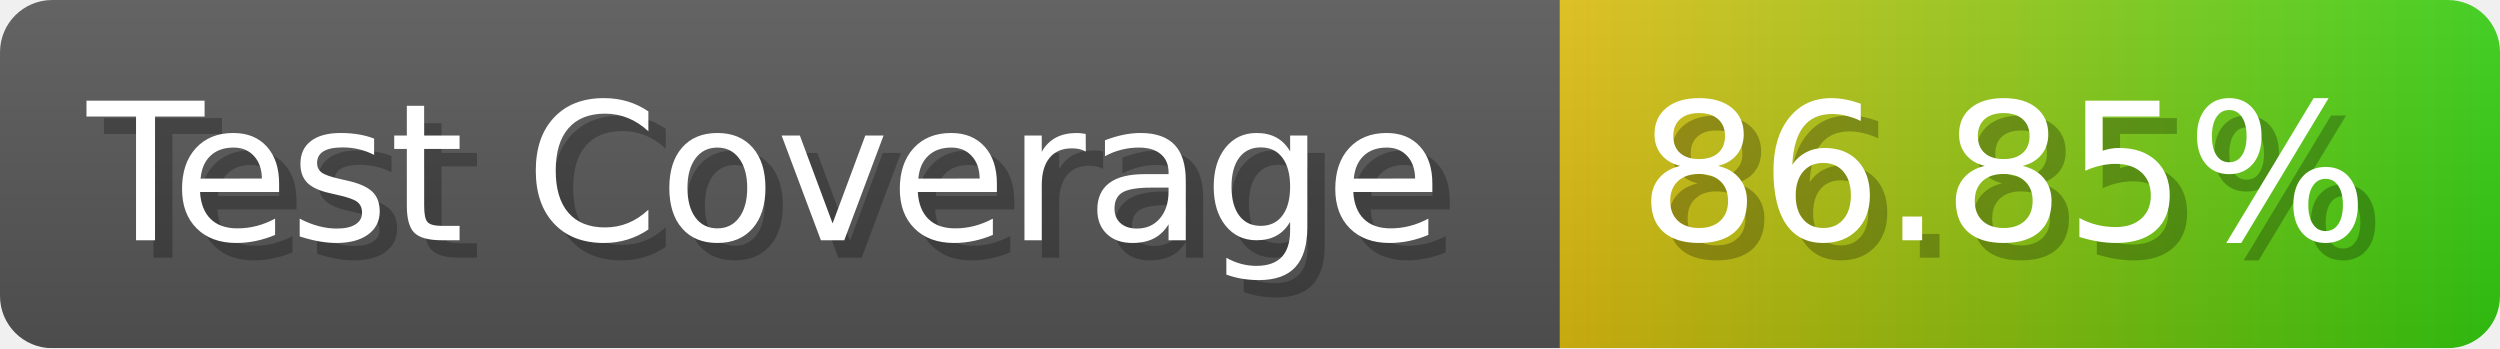
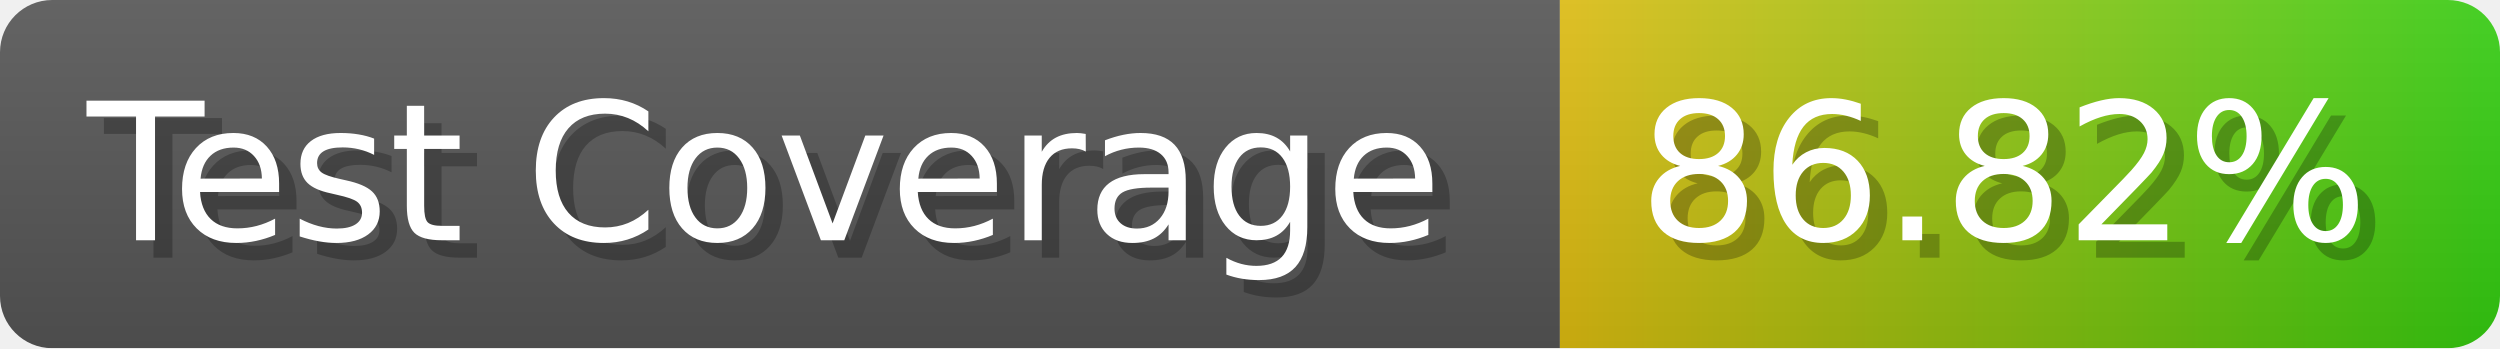
- <svg xmlns="http://www.w3.org/2000/svg" width="143.6" height="20" viewBox="0 0 1436 200" role="img" aria-label="Test Coverage: 86.85%">
+ <svg xmlns="http://www.w3.org/2000/svg" width="143.6" height="20" viewBox="0 0 1436 200" role="img" aria-label="Test Coverage: 86.82%">
  <linearGradient id="a" x2="0" y2="100%">
    <stop offset="0" stop-opacity=".1" stop-color="#EEE" />
    <stop offset="1" stop-opacity=".1" />
  </linearGradient>
  <mask id="m">
    <rect width="1436" height="200" rx="30" fill="#FFF" />
  </mask>
  <g mask="url(#m)">
    <rect width="896" height="200" fill="#555" />
    <rect width="540" height="200" fill="url(#x)" x="896" />
    <rect width="1436" height="200" fill="url(#a)" />
  </g>
  <g aria-hidden="true" fill="#fff" text-anchor="start" font-family="Verdana,DejaVu Sans,sans-serif" font-size="110">
    <text x="60" y="148" textLength="796" fill="#000" opacity="0.25">Test Coverage</text>
    <text x="50" y="138" textLength="796">Test Coverage</text>
-     <text x="951" y="148" textLength="440" fill="#000" opacity="0.25">86.85%</text>
-     <text x="941" y="138" textLength="440">86.85%</text>
+     <text x="951" y="148" textLength="440" fill="#000" opacity="0.25">86.82%</text>
+     <text x="941" y="138" textLength="440">86.82%</text>
  </g>
  <linearGradient id="x" x1="0%" y1="0%" x2="100%" y2="0%">
    <stop offset="0%" style="stop-color:#DB1" />
    <stop offset="100%" style="stop-color:#3C1" />
  </linearGradient>
</svg>
